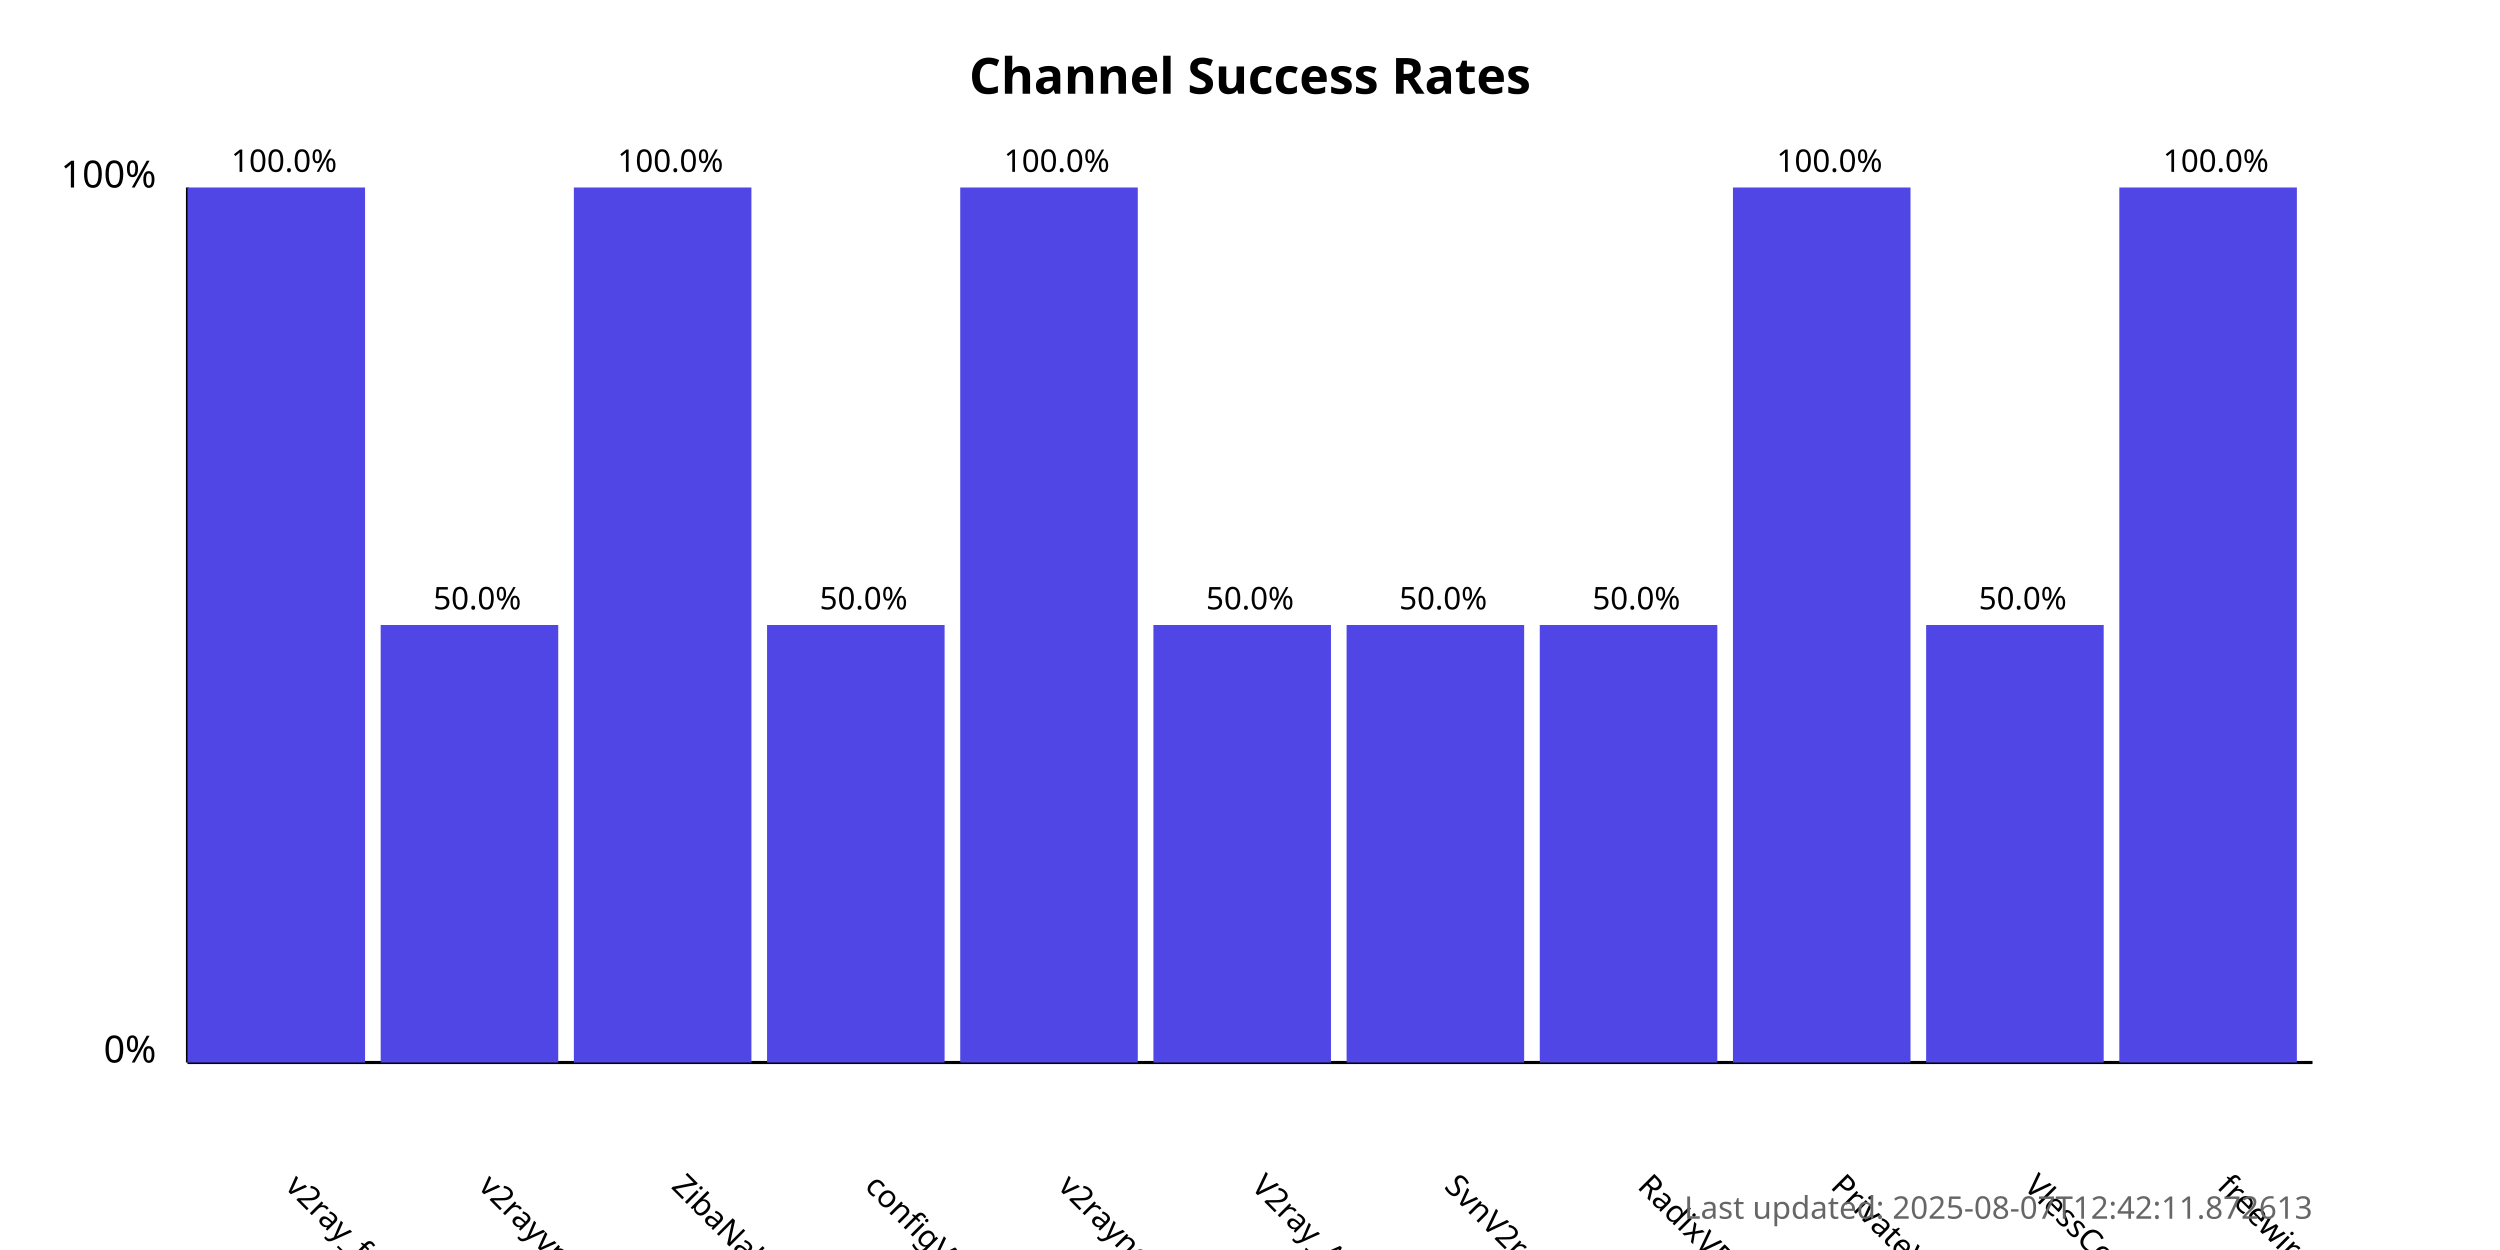
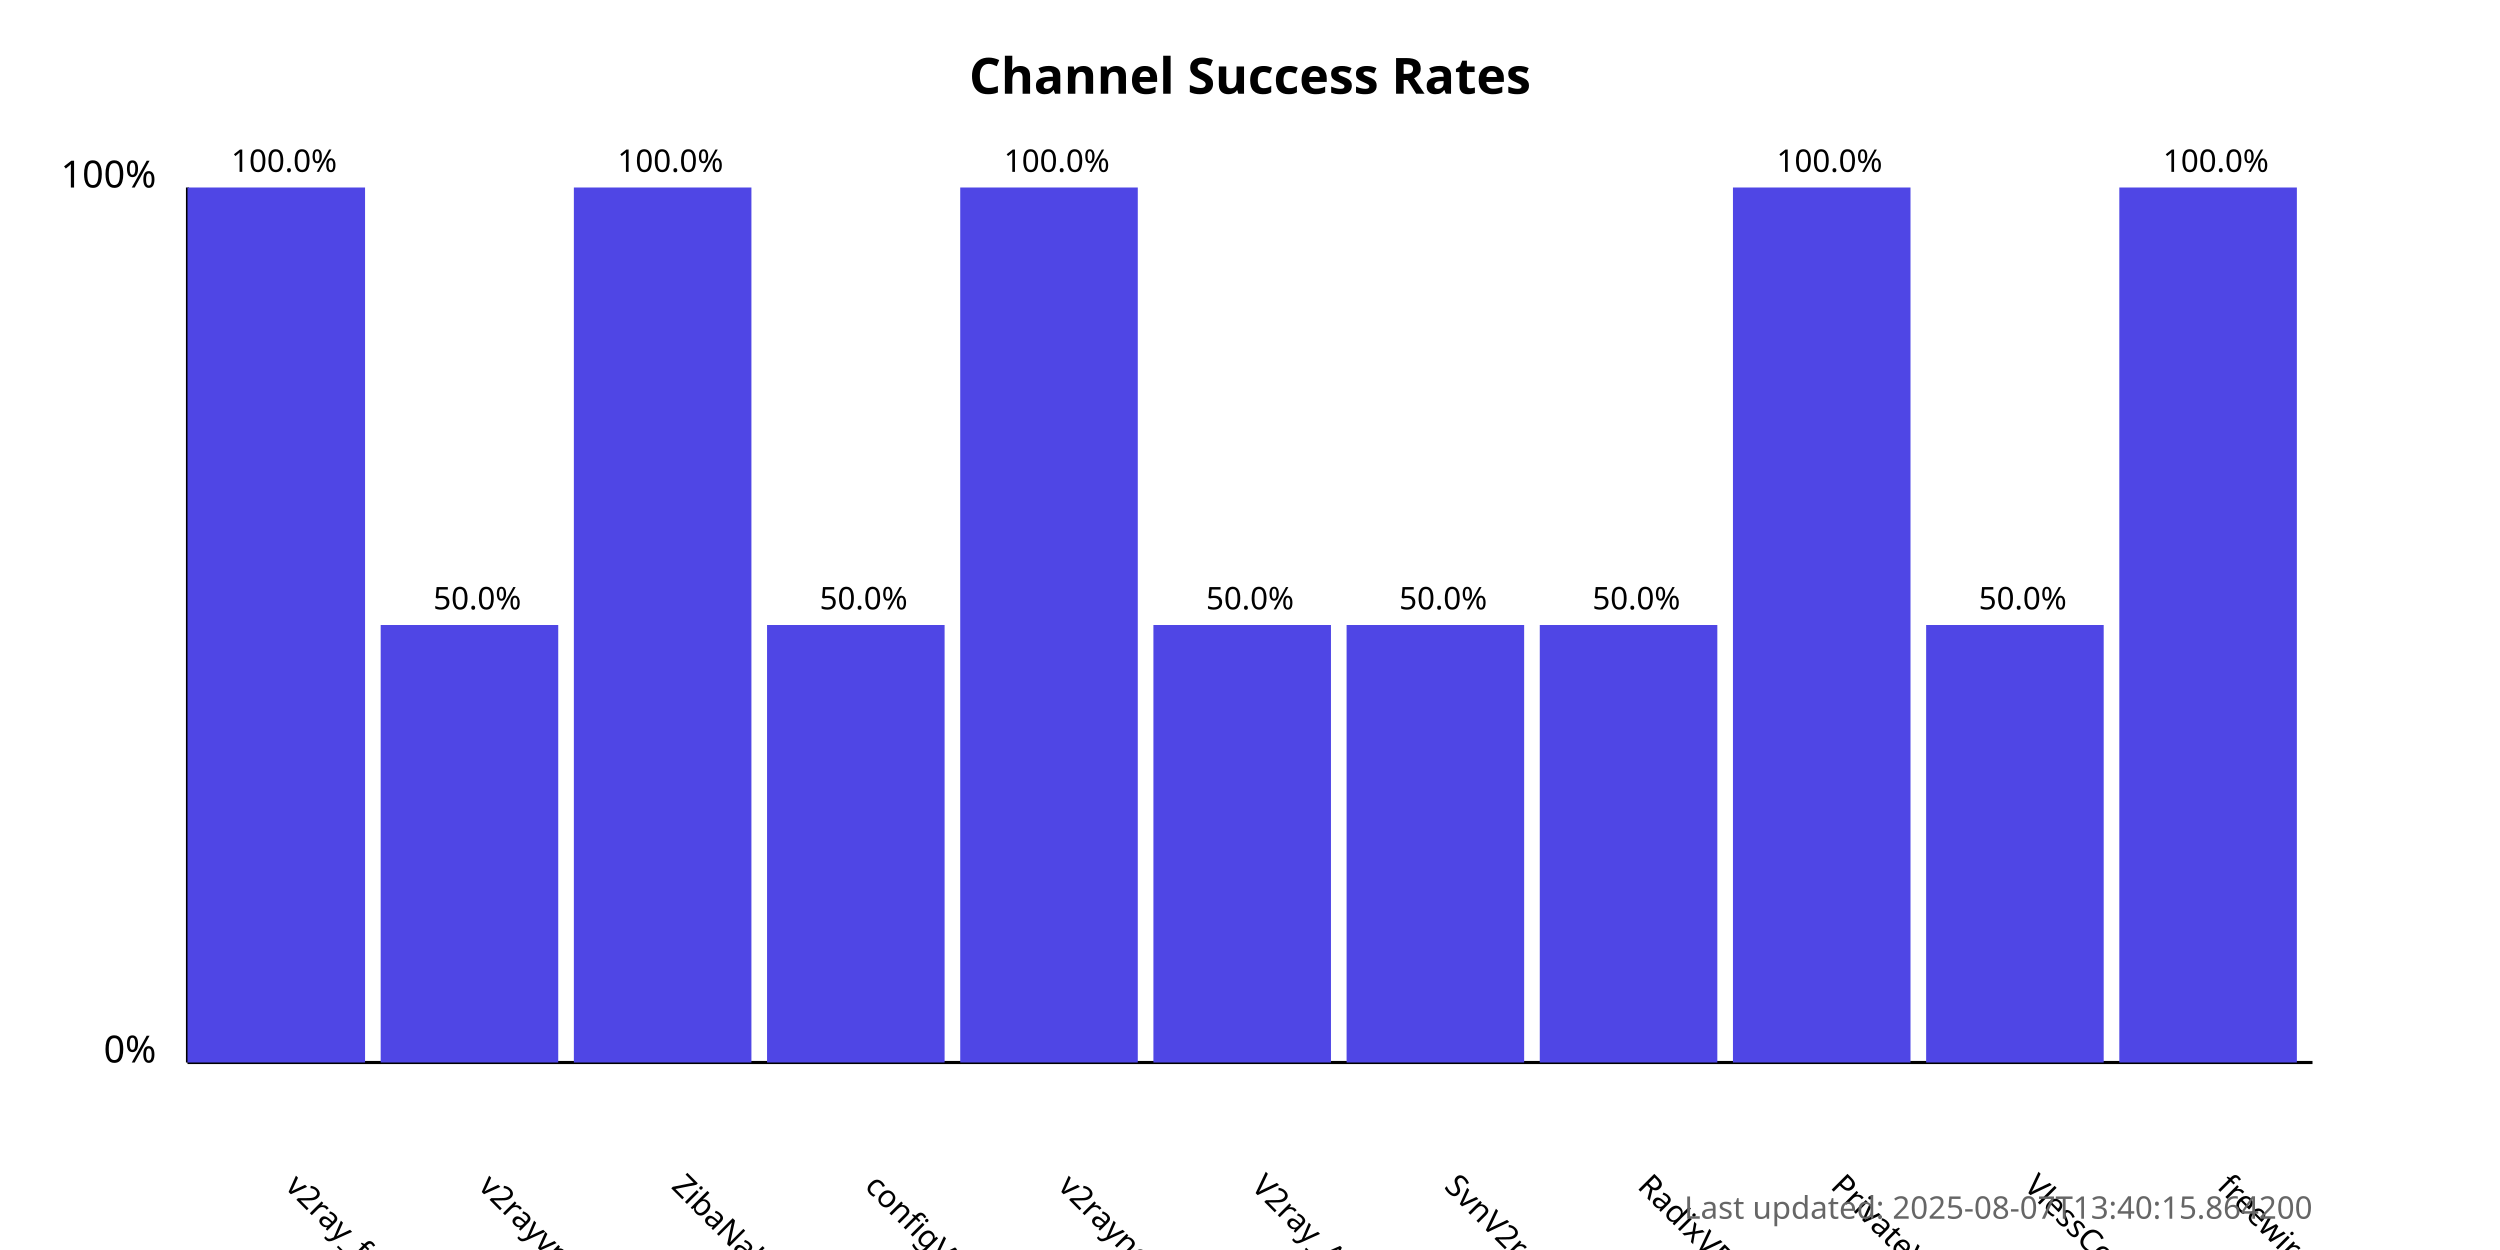
<svg xmlns="http://www.w3.org/2000/svg" width="800" height="400">
  <style>
            .chart-title { font: bold 16px sans-serif; }
            .axis-label { font: 12px sans-serif; }
            .tick-label { font: 10px sans-serif; }
            .bar { fill: #4f46e5; }
            .bar:hover { fill: #6366f1; }
            .timestamp { font: 10px sans-serif; fill: #666; }
        </style>
  <text x="400.0" y="30" text-anchor="middle" class="chart-title">
            Channel Success Rates
        </text>
  <line x1="60" y1="340" x2="60" y2="60" stroke="black" stroke-width="1" />
  <line x1="60" y1="340" x2="740" y2="340" stroke="black" stroke-width="1" />
  <text x="50" y="340" text-anchor="end" class="axis-label">0%</text>
  <text x="50" y="60" text-anchor="end" class="axis-label">100%</text>
  <g>
    <rect x="60" y="60.0" width="56.818" height="280.0" class="bar" />
    <text x="90.909" y="380" transform="rotate(45, 90.90909, 380)" text-anchor="start" class="tick-label">
                v2ray_free_conf
            </text>
    <text x="90.909" y="55.0" text-anchor="middle" class="tick-label">
                100.0%
            </text>
  </g>
  <g>
    <rect x="121.818" y="200.0" width="56.818" height="140.0" class="bar" />
    <text x="152.727" y="380" transform="rotate(45, 152.7273, 380)" text-anchor="start" class="tick-label">
                v2rayvpno
            </text>
    <text x="152.727" y="195.0" text-anchor="middle" class="tick-label">
                50.0%
            </text>
  </g>
  <g>
    <rect x="183.636" y="60.0" width="56.818" height="280.0" class="bar" />
    <text x="214.545" y="380" transform="rotate(45, 214.5455, 380)" text-anchor="start" class="tick-label">
                ZibaNabz
            </text>
    <text x="214.545" y="55.0" text-anchor="middle" class="tick-label">
                100.0%
            </text>
  </g>
  <g>
    <rect x="245.455" y="200.0" width="56.818" height="140.0" class="bar" />
    <text x="276.364" y="380" transform="rotate(45, 276.3636, 380)" text-anchor="start" class="tick-label">
                configV2rayForFree
            </text>
    <text x="276.364" y="195.0" text-anchor="middle" class="tick-label">
                50.0%
            </text>
  </g>
  <g>
    <rect x="307.273" y="60.0" width="56.818" height="280.0" class="bar" />
    <text x="338.182" y="380" transform="rotate(45, 338.1818, 380)" text-anchor="start" class="tick-label">
                v2rayngvpn
            </text>
    <text x="338.182" y="55.0" text-anchor="middle" class="tick-label">
                100.0%
            </text>
  </g>
  <g>
    <rect x="369.091" y="200.0" width="56.818" height="140.0" class="bar" />
    <text x="400.0" y="380" transform="rotate(45, 400.0, 380)" text-anchor="start" class="tick-label">
                V2ray_Alpha
            </text>
    <text x="400.0" y="195.0" text-anchor="middle" class="tick-label">
                50.0%
            </text>
  </g>
  <g>
    <rect x="430.909" y="200.0" width="56.818" height="140.0" class="bar" />
    <text x="461.818" y="380" transform="rotate(45, 461.8182, 380)" text-anchor="start" class="tick-label">
                SvnV2ray
            </text>
    <text x="461.818" y="195.0" text-anchor="middle" class="tick-label">
                50.0%
            </text>
  </g>
  <g>
    <rect x="492.727" y="200.0" width="56.818" height="140.0" class="bar" />
    <text x="523.636" y="380" transform="rotate(45, 523.6364, 380)" text-anchor="start" class="tick-label">
                RadixVPN
            </text>
    <text x="523.636" y="195.0" text-anchor="middle" class="tick-label">
                50.0%
            </text>
  </g>
  <g>
    <rect x="554.545" y="60.0" width="56.818" height="280.0" class="bar" />
    <text x="585.455" y="380" transform="rotate(45, 585.4545, 380)" text-anchor="start" class="tick-label">
                PrivateVPNs
            </text>
    <text x="585.455" y="55.0" text-anchor="middle" class="tick-label">
                100.0%
            </text>
  </g>
  <g>
    <rect x="616.364" y="200.0" width="56.818" height="140.0" class="bar" />
    <text x="647.273" y="380" transform="rotate(45, 647.2727, 380)" text-anchor="start" class="tick-label">
                VlessConfig
            </text>
    <text x="647.273" y="195.0" text-anchor="middle" class="tick-label">
                50.0%
            </text>
  </g>
  <g>
    <rect x="678.182" y="60.0" width="56.818" height="280.0" class="bar" />
    <text x="709.091" y="380" transform="rotate(45, 709.0909, 380)" text-anchor="start" class="tick-label">
                freewireguard
            </text>
    <text x="709.091" y="55.0" text-anchor="middle" class="tick-label">
                100.0%
            </text>
  </g>
  <text x="740" y="390" text-anchor="end" class="timestamp">
-             Last updated: 2025-08-07T12:42:11.872613
+             Last updated: 2025-08-07T13:40:15.864200
        </text>
</svg>
